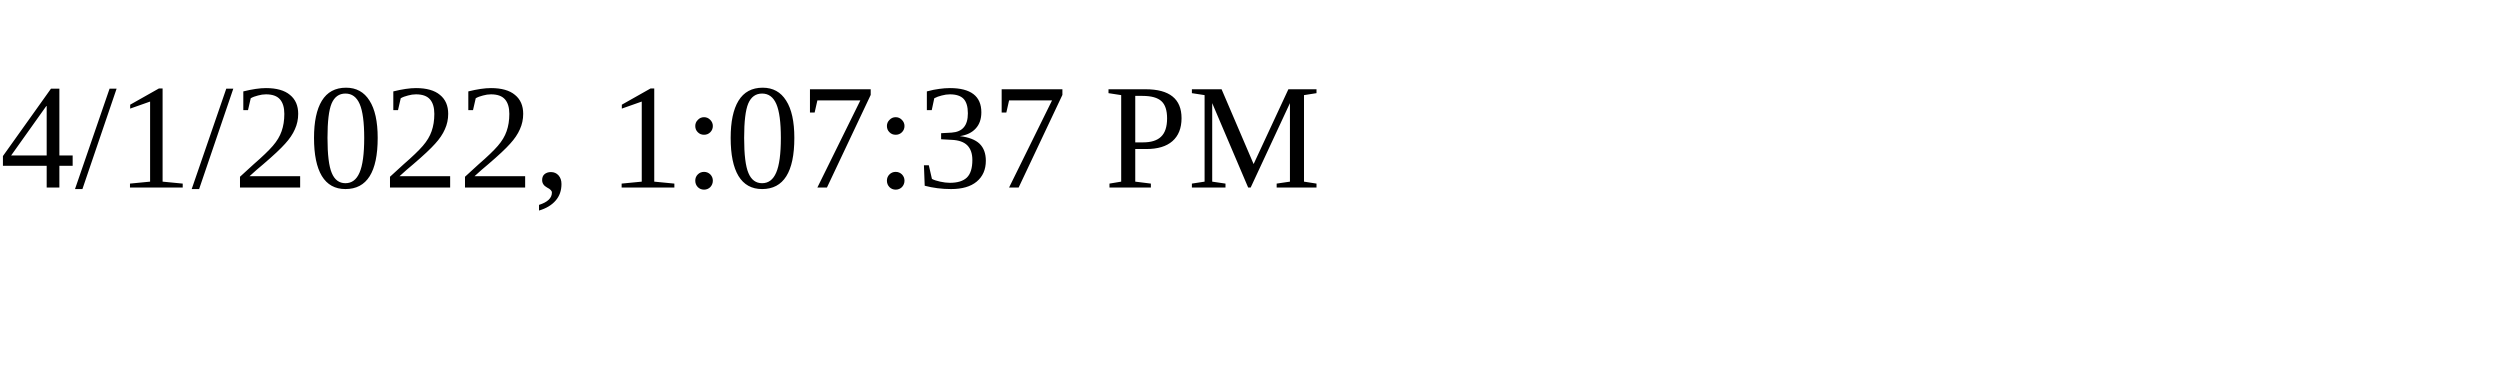
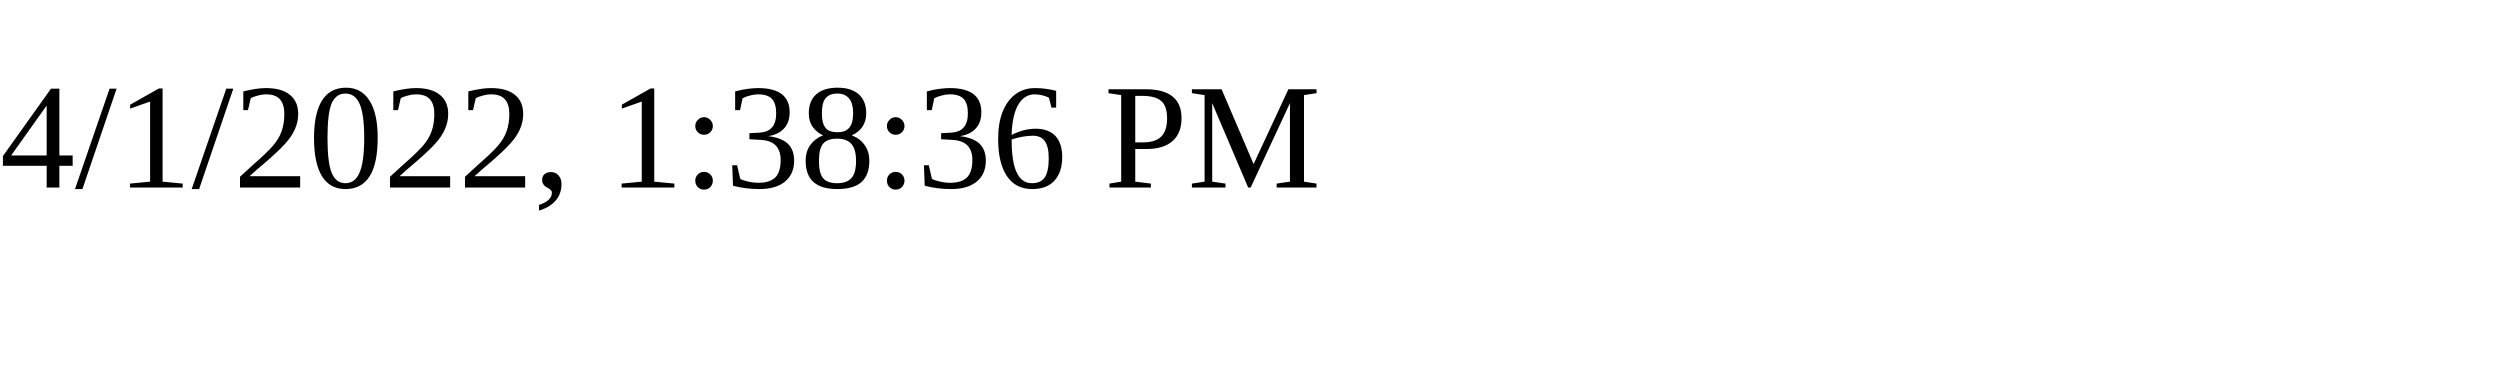
<svg xmlns="http://www.w3.org/2000/svg" height="30" width="200">
-   <text x="0" y="15">4/1/2022, 1:07:37 PM</text>
+   <text x="0" y="15">4/1/2022, 1:38:36 PM</text>
</svg>
